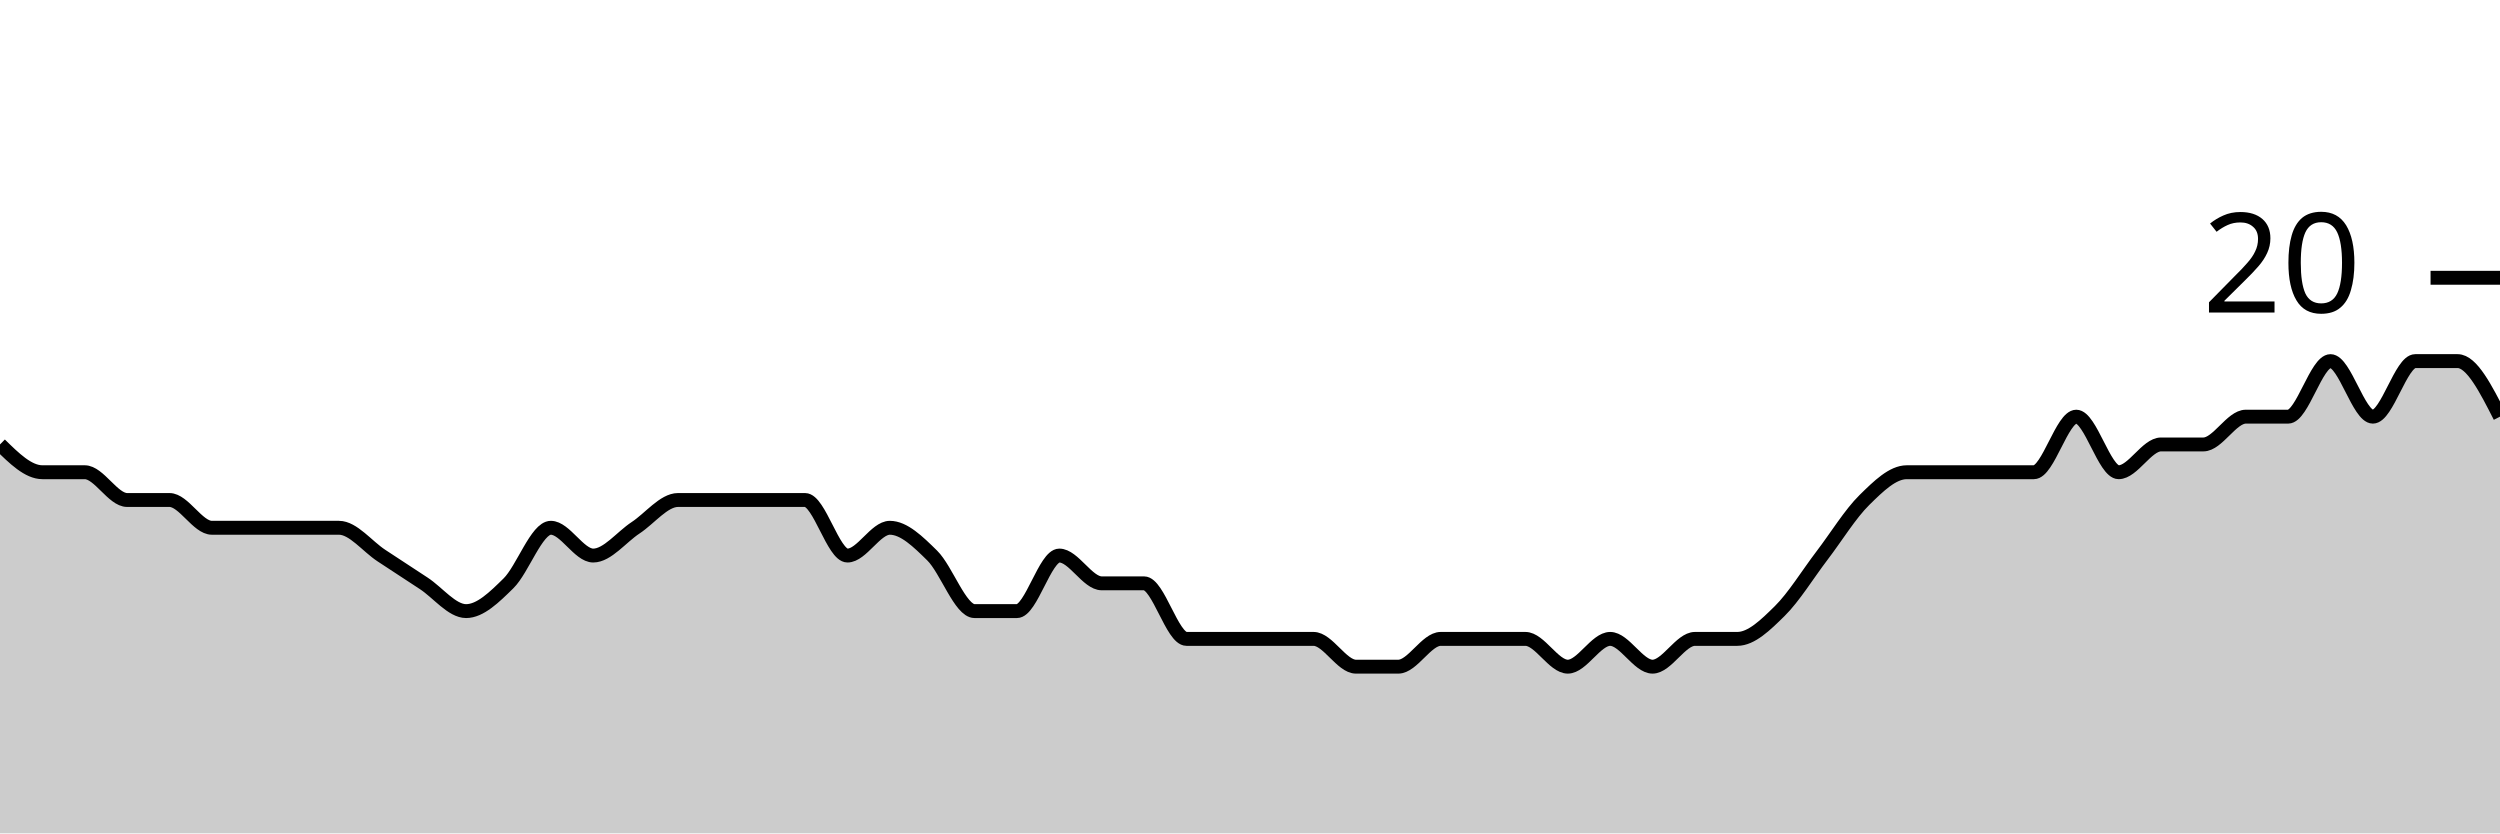
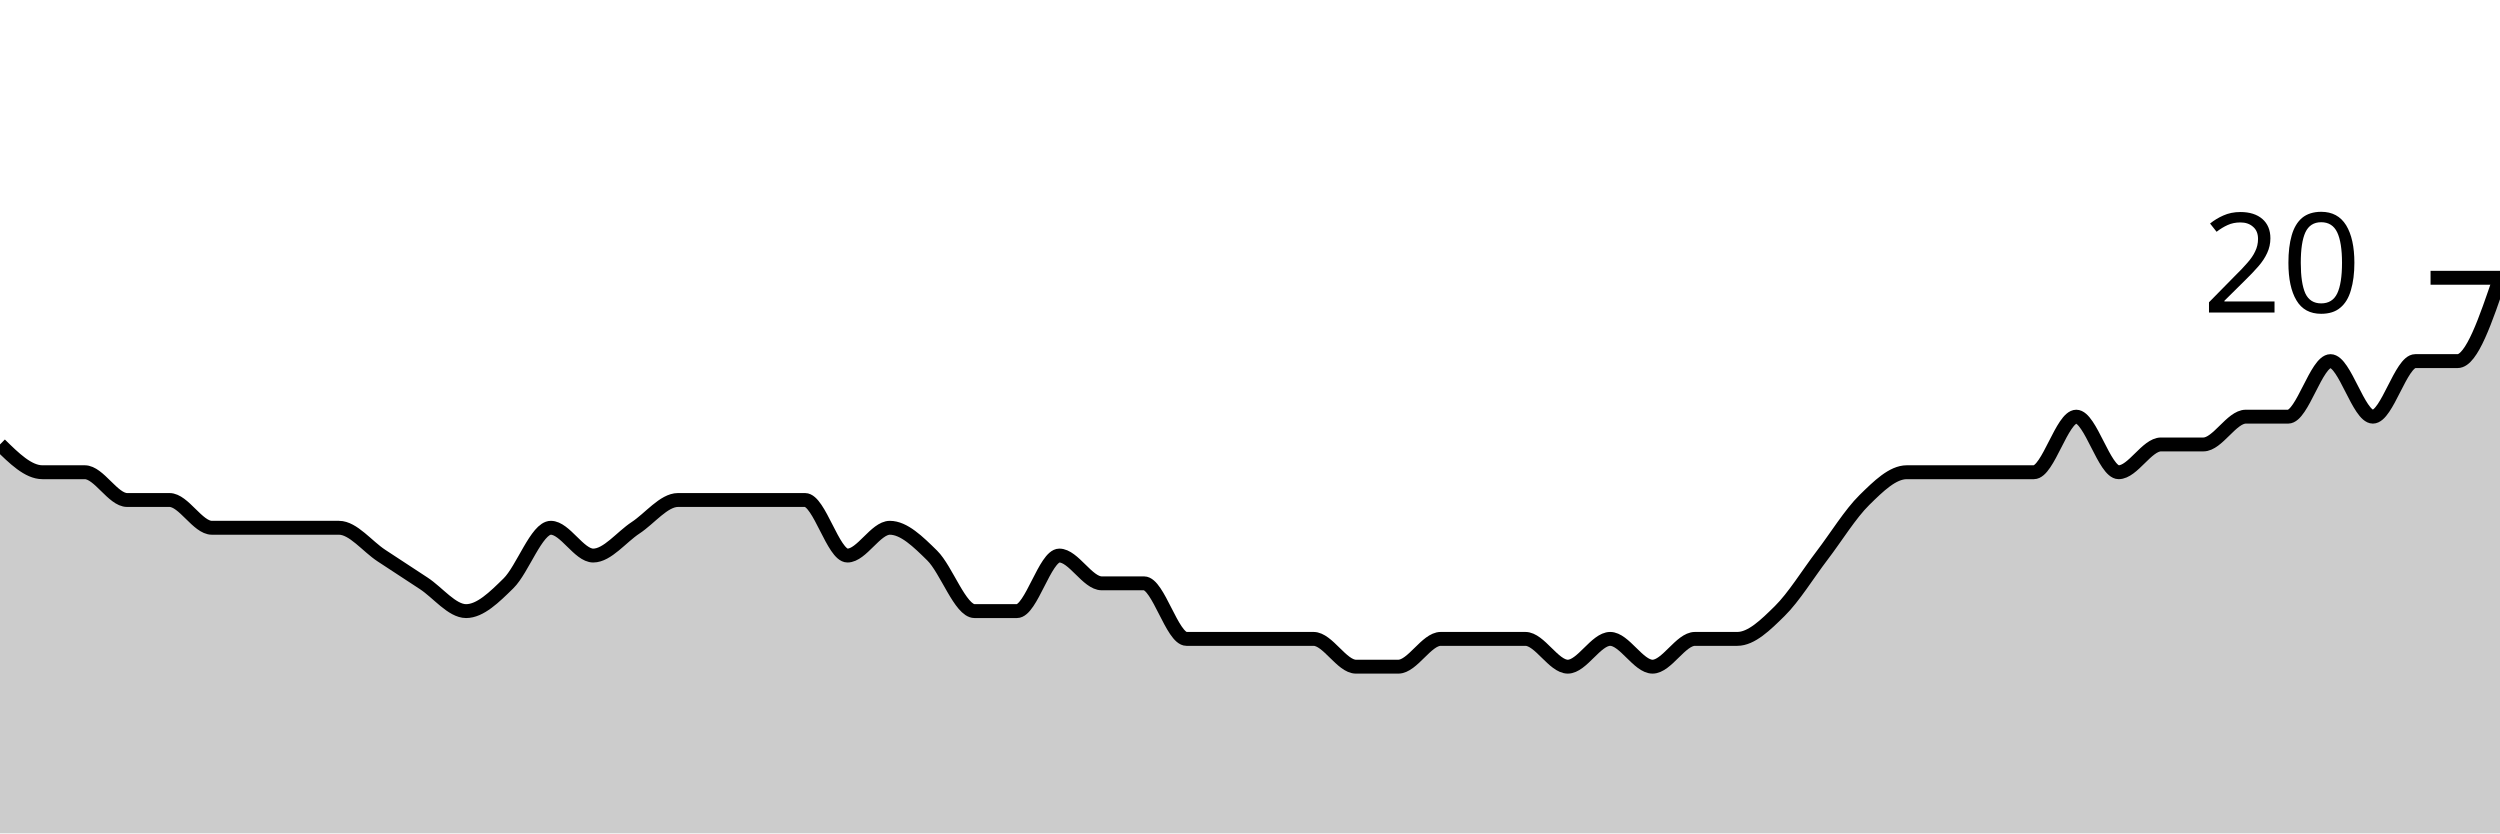
<svg xmlns="http://www.w3.org/2000/svg" viewBox="0 0 180 60">
  <g transform="translate(0,20)">
-     <path class="area" fill="rgba(0, 0, 0, 0.2)" d="M0,12C1.017,13,2.034,14,3.051,14C4.068,14,5.085,14,6.102,14C7.119,14,8.136,16,9.153,16C10.169,16,11.186,16,12.203,16C13.22,16,14.237,18,15.254,18C16.271,18,17.288,18,18.305,18C19.322,18,20.339,18,21.356,18C22.373,18,23.39,18,24.407,18C25.424,18,26.441,19.333,27.458,20C28.475,20.667,29.492,21.333,30.508,22C31.525,22.667,32.542,24,33.559,24C34.576,24,35.593,23,36.61,22C37.627,21,38.644,18,39.661,18C40.678,18,41.695,20,42.712,20C43.729,20,44.746,18.667,45.763,18C46.78,17.333,47.797,16,48.814,16C49.831,16,50.847,16,51.864,16C52.881,16,53.898,16,54.915,16C55.932,16,56.949,16,57.966,16C58.983,16,60,20,61.017,20C62.034,20,63.051,18,64.068,18C65.085,18,66.102,19,67.119,20C68.136,21,69.153,24,70.169,24C71.186,24,72.203,24,73.22,24C74.237,24,75.254,20,76.271,20C77.288,20,78.305,22,79.322,22C80.339,22,81.356,22,82.373,22C83.39,22,84.407,26,85.424,26C86.441,26,87.458,26,88.475,26C89.492,26,90.508,26,91.525,26C92.542,26,93.559,26,94.576,26C95.593,26,96.61,28,97.627,28C98.644,28,99.661,28,100.678,28C101.695,28,102.712,26,103.729,26C104.746,26,105.763,26,106.78,26C107.797,26,108.814,26,109.831,26C110.847,26,111.864,28,112.881,28C113.898,28,114.915,26,115.932,26C116.949,26,117.966,28,118.983,28C120,28,121.017,26,122.034,26C123.051,26,124.068,26,125.085,26C126.102,26,127.119,25,128.136,24C129.153,23,130.169,21.333,131.186,20C132.203,18.667,133.22,17,134.237,16C135.254,15,136.271,14,137.288,14C138.305,14,139.322,14,140.339,14C141.356,14,142.373,14,143.39,14C144.407,14,145.424,14,146.441,14C147.458,14,148.475,10,149.492,10C150.508,10,151.525,14,152.542,14C153.559,14,154.576,12,155.593,12C156.61,12,157.627,12,158.644,12C159.661,12,160.678,10,161.695,10C162.712,10,163.729,10,164.746,10C165.763,10,166.78,6,167.797,6C168.814,6,169.831,10,170.847,10C171.864,10,172.881,6,173.898,6C174.915,6,175.932,6,176.949,6C177.966,6,178.983,8,180,10L180,40C178.983,40,177.966,40,176.949,40C175.932,40,174.915,40,173.898,40C172.881,40,171.864,40,170.847,40C169.831,40,168.814,40,167.797,40C166.78,40,165.763,40,164.746,40C163.729,40,162.712,40,161.695,40C160.678,40,159.661,40,158.644,40C157.627,40,156.61,40,155.593,40C154.576,40,153.559,40,152.542,40C151.525,40,150.508,40,149.492,40C148.475,40,147.458,40,146.441,40C145.424,40,144.407,40,143.39,40C142.373,40,141.356,40,140.339,40C139.322,40,138.305,40,137.288,40C136.271,40,135.254,40,134.237,40C133.22,40,132.203,40,131.186,40C130.169,40,129.153,40,128.136,40C127.119,40,126.102,40,125.085,40C124.068,40,123.051,40,122.034,40C121.017,40,120,40,118.983,40C117.966,40,116.949,40,115.932,40C114.915,40,113.898,40,112.881,40C111.864,40,110.847,40,109.831,40C108.814,40,107.797,40,106.78,40C105.763,40,104.746,40,103.729,40C102.712,40,101.695,40,100.678,40C99.661,40,98.644,40,97.627,40C96.61,40,95.593,40,94.576,40C93.559,40,92.542,40,91.525,40C90.508,40,89.492,40,88.475,40C87.458,40,86.441,40,85.424,40C84.407,40,83.39,40,82.373,40C81.356,40,80.339,40,79.322,40C78.305,40,77.288,40,76.271,40C75.254,40,74.237,40,73.22,40C72.203,40,71.186,40,70.169,40C69.153,40,68.136,40,67.119,40C66.102,40,65.085,40,64.068,40C63.051,40,62.034,40,61.017,40C60,40,58.983,40,57.966,40C56.949,40,55.932,40,54.915,40C53.898,40,52.881,40,51.864,40C50.847,40,49.831,40,48.814,40C47.797,40,46.78,40,45.763,40C44.746,40,43.729,40,42.712,40C41.695,40,40.678,40,39.661,40C38.644,40,37.627,40,36.61,40C35.593,40,34.576,40,33.559,40C32.542,40,31.525,40,30.508,40C29.492,40,28.475,40,27.458,40C26.441,40,25.424,40,24.407,40C23.39,40,22.373,40,21.356,40C20.339,40,19.322,40,18.305,40C17.288,40,16.271,40,15.254,40C14.237,40,13.22,40,12.203,40C11.186,40,10.169,40,9.153,40C8.136,40,7.119,40,6.102,40C5.085,40,4.068,40,3.051,40C2.034,40,1.017,40,0,40Z" />
-     <path class="line" stroke="black" fill="none" d="M0,12C1.017,13,2.034,14,3.051,14C4.068,14,5.085,14,6.102,14C7.119,14,8.136,16,9.153,16C10.169,16,11.186,16,12.203,16C13.22,16,14.237,18,15.254,18C16.271,18,17.288,18,18.305,18C19.322,18,20.339,18,21.356,18C22.373,18,23.39,18,24.407,18C25.424,18,26.441,19.333,27.458,20C28.475,20.667,29.492,21.333,30.508,22C31.525,22.667,32.542,24,33.559,24C34.576,24,35.593,23,36.61,22C37.627,21,38.644,18,39.661,18C40.678,18,41.695,20,42.712,20C43.729,20,44.746,18.667,45.763,18C46.78,17.333,47.797,16,48.814,16C49.831,16,50.847,16,51.864,16C52.881,16,53.898,16,54.915,16C55.932,16,56.949,16,57.966,16C58.983,16,60,20,61.017,20C62.034,20,63.051,18,64.068,18C65.085,18,66.102,19,67.119,20C68.136,21,69.153,24,70.169,24C71.186,24,72.203,24,73.22,24C74.237,24,75.254,20,76.271,20C77.288,20,78.305,22,79.322,22C80.339,22,81.356,22,82.373,22C83.39,22,84.407,26,85.424,26C86.441,26,87.458,26,88.475,26C89.492,26,90.508,26,91.525,26C92.542,26,93.559,26,94.576,26C95.593,26,96.61,28,97.627,28C98.644,28,99.661,28,100.678,28C101.695,28,102.712,26,103.729,26C104.746,26,105.763,26,106.78,26C107.797,26,108.814,26,109.831,26C110.847,26,111.864,28,112.881,28C113.898,28,114.915,26,115.932,26C116.949,26,117.966,28,118.983,28C120,28,121.017,26,122.034,26C123.051,26,124.068,26,125.085,26C126.102,26,127.119,25,128.136,24C129.153,23,130.169,21.333,131.186,20C132.203,18.667,133.22,17,134.237,16C135.254,15,136.271,14,137.288,14C138.305,14,139.322,14,140.339,14C141.356,14,142.373,14,143.39,14C144.407,14,145.424,14,146.441,14C147.458,14,148.475,10,149.492,10C150.508,10,151.525,14,152.542,14C153.559,14,154.576,12,155.593,12C156.61,12,157.627,12,158.644,12C159.661,12,160.678,10,161.695,10C162.712,10,163.729,10,164.746,10C165.763,10,166.78,6,167.797,6C168.814,6,169.831,10,170.847,10C171.864,10,172.881,6,173.898,6C174.915,6,175.932,6,176.949,6C177.966,6,178.983,8,180,10" />
+     <path class="area" fill="rgba(0, 0, 0, 0.2)" d="M0,12C1.017,13,2.034,14,3.051,14C4.068,14,5.085,14,6.102,14C7.119,14,8.136,16,9.153,16C10.169,16,11.186,16,12.203,16C13.22,16,14.237,18,15.254,18C16.271,18,17.288,18,18.305,18C19.322,18,20.339,18,21.356,18C22.373,18,23.39,18,24.407,18C25.424,18,26.441,19.333,27.458,20C28.475,20.667,29.492,21.333,30.508,22C31.525,22.667,32.542,24,33.559,24C34.576,24,35.593,23,36.61,22C37.627,21,38.644,18,39.661,18C40.678,18,41.695,20,42.712,20C43.729,20,44.746,18.667,45.763,18C46.78,17.333,47.797,16,48.814,16C49.831,16,50.847,16,51.864,16C52.881,16,53.898,16,54.915,16C55.932,16,56.949,16,57.966,16C58.983,16,60,20,61.017,20C62.034,20,63.051,18,64.068,18C65.085,18,66.102,19,67.119,20C68.136,21,69.153,24,70.169,24C71.186,24,72.203,24,73.22,24C74.237,24,75.254,20,76.271,20C77.288,20,78.305,22,79.322,22C80.339,22,81.356,22,82.373,22C83.39,22,84.407,26,85.424,26C86.441,26,87.458,26,88.475,26C89.492,26,90.508,26,91.525,26C92.542,26,93.559,26,94.576,26C95.593,26,96.61,28,97.627,28C98.644,28,99.661,28,100.678,28C101.695,28,102.712,26,103.729,26C104.746,26,105.763,26,106.78,26C107.797,26,108.814,26,109.831,26C110.847,26,111.864,28,112.881,28C113.898,28,114.915,26,115.932,26C116.949,26,117.966,28,118.983,28C120,28,121.017,26,122.034,26C123.051,26,124.068,26,125.085,26C126.102,26,127.119,25,128.136,24C129.153,23,130.169,21.333,131.186,20C132.203,18.667,133.22,17,134.237,16C135.254,15,136.271,14,137.288,14C138.305,14,139.322,14,140.339,14C141.356,14,142.373,14,143.39,14C144.407,14,145.424,14,146.441,14C147.458,14,148.475,10,149.492,10C150.508,10,151.525,14,152.542,14C153.559,14,154.576,12,155.593,12C156.61,12,157.627,12,158.644,12C159.661,12,160.678,10,161.695,10C162.712,10,163.729,10,164.746,10C165.763,10,166.78,6,167.797,6C168.814,6,169.831,10,170.847,10C171.864,10,172.881,6,173.898,6C174.915,6,175.932,6,176.949,6C177.966,6,178.983,3,180,0L180,40C178.983,40,177.966,40,176.949,40C175.932,40,174.915,40,173.898,40C172.881,40,171.864,40,170.847,40C169.831,40,168.814,40,167.797,40C166.78,40,165.763,40,164.746,40C163.729,40,162.712,40,161.695,40C160.678,40,159.661,40,158.644,40C157.627,40,156.61,40,155.593,40C154.576,40,153.559,40,152.542,40C151.525,40,150.508,40,149.492,40C148.475,40,147.458,40,146.441,40C145.424,40,144.407,40,143.39,40C142.373,40,141.356,40,140.339,40C139.322,40,138.305,40,137.288,40C136.271,40,135.254,40,134.237,40C133.22,40,132.203,40,131.186,40C130.169,40,129.153,40,128.136,40C127.119,40,126.102,40,125.085,40C124.068,40,123.051,40,122.034,40C121.017,40,120,40,118.983,40C117.966,40,116.949,40,115.932,40C114.915,40,113.898,40,112.881,40C111.864,40,110.847,40,109.831,40C108.814,40,107.797,40,106.78,40C105.763,40,104.746,40,103.729,40C102.712,40,101.695,40,100.678,40C99.661,40,98.644,40,97.627,40C96.61,40,95.593,40,94.576,40C93.559,40,92.542,40,91.525,40C90.508,40,89.492,40,88.475,40C87.458,40,86.441,40,85.424,40C84.407,40,83.39,40,82.373,40C81.356,40,80.339,40,79.322,40C78.305,40,77.288,40,76.271,40C75.254,40,74.237,40,73.22,40C72.203,40,71.186,40,70.169,40C69.153,40,68.136,40,67.119,40C66.102,40,65.085,40,64.068,40C63.051,40,62.034,40,61.017,40C60,40,58.983,40,57.966,40C56.949,40,55.932,40,54.915,40C53.898,40,52.881,40,51.864,40C50.847,40,49.831,40,48.814,40C47.797,40,46.78,40,45.763,40C44.746,40,43.729,40,42.712,40C41.695,40,40.678,40,39.661,40C38.644,40,37.627,40,36.61,40C35.593,40,34.576,40,33.559,40C32.542,40,31.525,40,30.508,40C29.492,40,28.475,40,27.458,40C26.441,40,25.424,40,24.407,40C23.39,40,22.373,40,21.356,40C20.339,40,19.322,40,18.305,40C17.288,40,16.271,40,15.254,40C14.237,40,13.22,40,12.203,40C11.186,40,10.169,40,9.153,40C8.136,40,7.119,40,6.102,40C5.085,40,4.068,40,3.051,40C2.034,40,1.017,40,0,40Z" />
+     <path class="line" stroke="black" fill="none" d="M0,12C1.017,13,2.034,14,3.051,14C4.068,14,5.085,14,6.102,14C7.119,14,8.136,16,9.153,16C10.169,16,11.186,16,12.203,16C13.22,16,14.237,18,15.254,18C16.271,18,17.288,18,18.305,18C19.322,18,20.339,18,21.356,18C22.373,18,23.39,18,24.407,18C25.424,18,26.441,19.333,27.458,20C28.475,20.667,29.492,21.333,30.508,22C31.525,22.667,32.542,24,33.559,24C34.576,24,35.593,23,36.61,22C37.627,21,38.644,18,39.661,18C40.678,18,41.695,20,42.712,20C43.729,20,44.746,18.667,45.763,18C46.78,17.333,47.797,16,48.814,16C49.831,16,50.847,16,51.864,16C52.881,16,53.898,16,54.915,16C55.932,16,56.949,16,57.966,16C58.983,16,60,20,61.017,20C62.034,20,63.051,18,64.068,18C65.085,18,66.102,19,67.119,20C68.136,21,69.153,24,70.169,24C71.186,24,72.203,24,73.22,24C74.237,24,75.254,20,76.271,20C77.288,20,78.305,22,79.322,22C80.339,22,81.356,22,82.373,22C83.39,22,84.407,26,85.424,26C86.441,26,87.458,26,88.475,26C89.492,26,90.508,26,91.525,26C92.542,26,93.559,26,94.576,26C95.593,26,96.61,28,97.627,28C98.644,28,99.661,28,100.678,28C101.695,28,102.712,26,103.729,26C104.746,26,105.763,26,106.78,26C107.797,26,108.814,26,109.831,26C110.847,26,111.864,28,112.881,28C113.898,28,114.915,26,115.932,26C116.949,26,117.966,28,118.983,28C120,28,121.017,26,122.034,26C123.051,26,124.068,26,125.085,26C126.102,26,127.119,25,128.136,24C129.153,23,130.169,21.333,131.186,20C132.203,18.667,133.22,17,134.237,16C135.254,15,136.271,14,137.288,14C138.305,14,139.322,14,140.339,14C141.356,14,142.373,14,143.39,14C144.407,14,145.424,14,146.441,14C147.458,14,148.475,10,149.492,10C150.508,10,151.525,14,152.542,14C153.559,14,154.576,12,155.593,12C156.61,12,157.627,12,158.644,12C159.661,12,160.678,10,161.695,10C162.712,10,163.729,10,164.746,10C165.763,10,166.78,6,167.797,6C168.814,6,169.831,10,170.847,10C171.864,10,172.881,6,173.898,6C174.915,6,175.932,6,176.949,6C177.966,6,178.983,3,180,0" />
    <path class="axis-ceiling" stroke-width="1" stroke="black" fill="none" d="M175,0L180,0" />
    <text class="axis-ceiling-label" font-family="sans-serif" text-anchor="end" font-size="10px" x="170" y="2.5">20</text>
  </g>
</svg>
